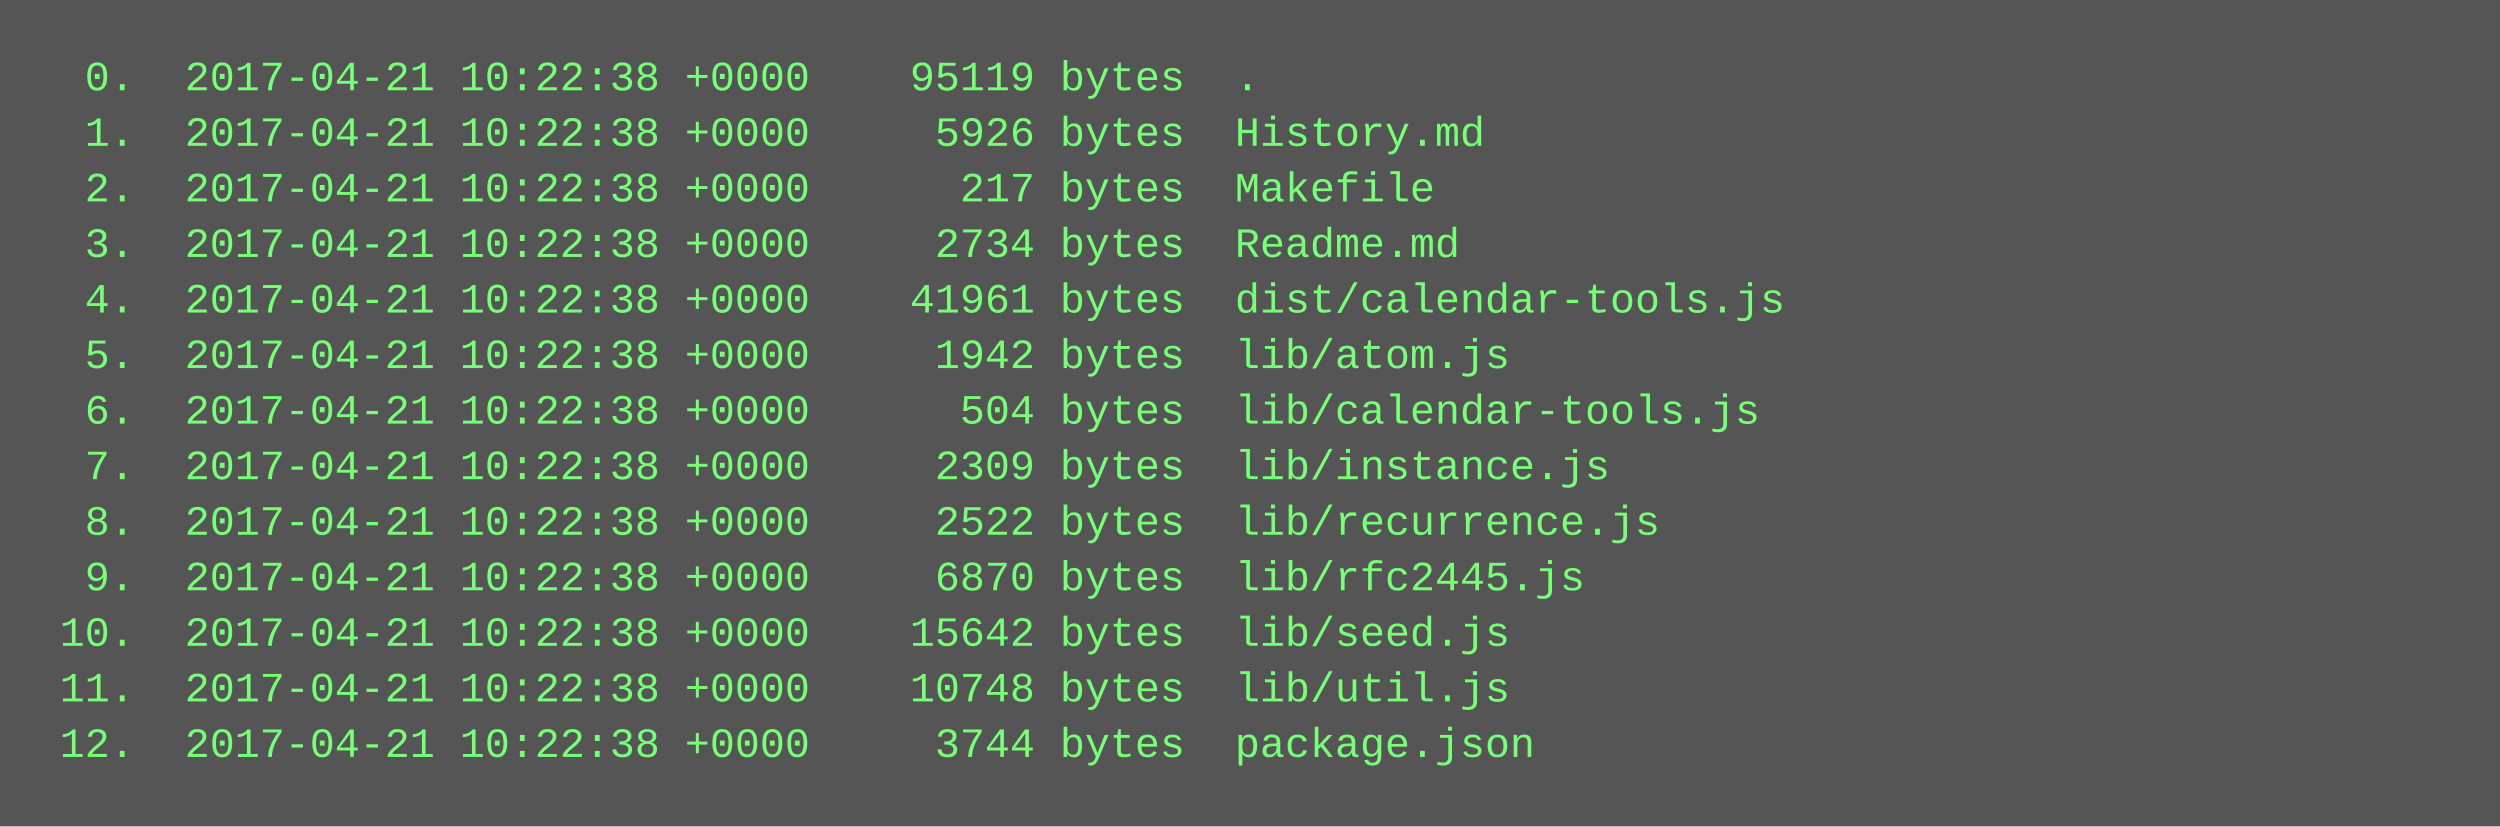
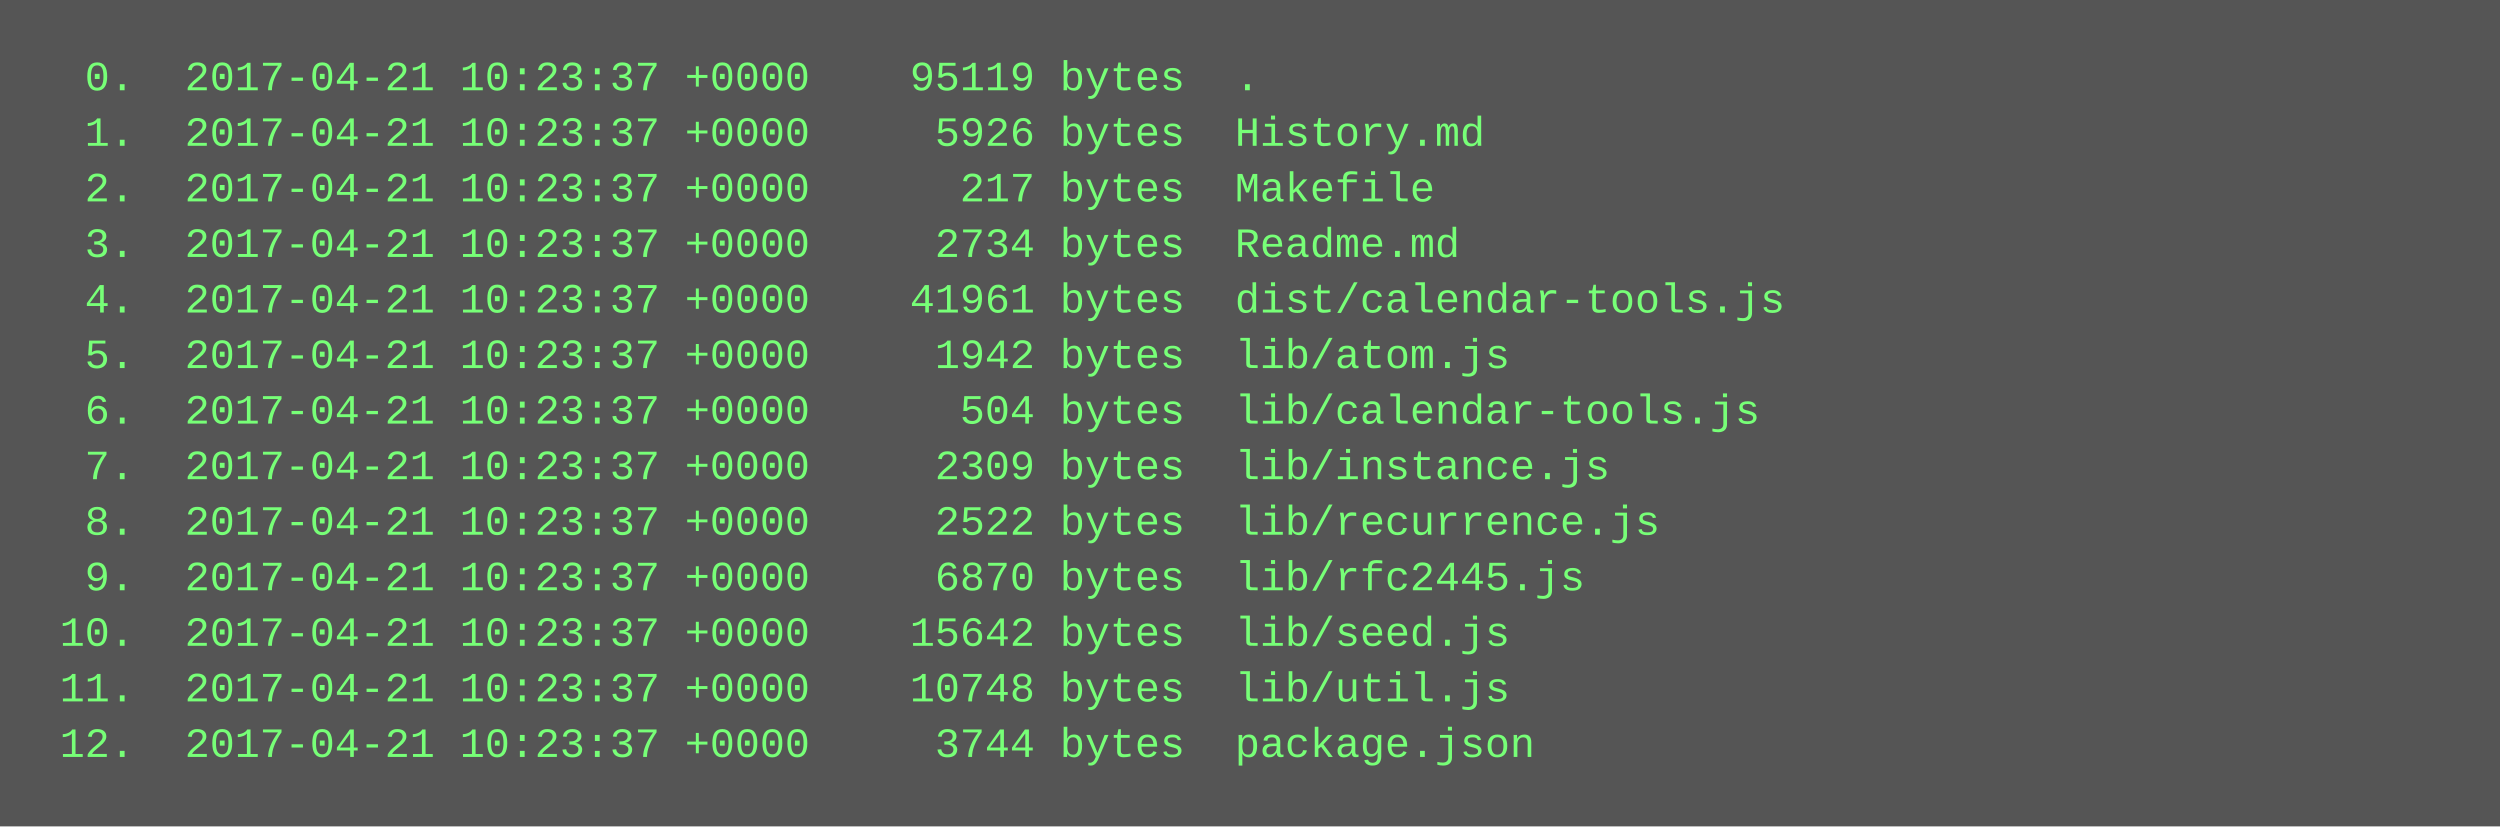
<svg xmlns="http://www.w3.org/2000/svg" height="238" width="720">
  <rect height="238" fill="#555" width="720" />
  <text fill="#7f7" font-family="Courier New" font-size="12" xml:space="preserve">
-     <tspan x="10" y="26">  0.  2017-04-21 10:22:38 +0000    95119 bytes  .</tspan>
-     <tspan x="10" y="42">  1.  2017-04-21 10:22:38 +0000     5926 bytes  History.md</tspan>
-     <tspan x="10" y="58">  2.  2017-04-21 10:22:38 +0000      217 bytes  Makefile</tspan>
-     <tspan x="10" y="74">  3.  2017-04-21 10:22:38 +0000     2734 bytes  Readme.md</tspan>
-     <tspan x="10" y="90">  4.  2017-04-21 10:22:38 +0000    41961 bytes  dist/calendar-tools.js</tspan>
-     <tspan x="10" y="106">  5.  2017-04-21 10:22:38 +0000     1942 bytes  lib/atom.js</tspan>
-     <tspan x="10" y="122">  6.  2017-04-21 10:22:38 +0000      504 bytes  lib/calendar-tools.js</tspan>
-     <tspan x="10" y="138">  7.  2017-04-21 10:22:38 +0000     2309 bytes  lib/instance.js</tspan>
-     <tspan x="10" y="154">  8.  2017-04-21 10:22:38 +0000     2522 bytes  lib/recurrence.js</tspan>
-     <tspan x="10" y="170">  9.  2017-04-21 10:22:38 +0000     6870 bytes  lib/rfc2445.js</tspan>
-     <tspan x="10" y="186"> 10.  2017-04-21 10:22:38 +0000    15642 bytes  lib/seed.js</tspan>
-     <tspan x="10" y="202"> 11.  2017-04-21 10:22:38 +0000    10748 bytes  lib/util.js</tspan>
-     <tspan x="10" y="218"> 12.  2017-04-21 10:22:38 +0000     3744 bytes  package.json</tspan>
+     <tspan x="10" y="26">  0.  2017-04-21 10:23:37 +0000    95119 bytes  .</tspan>
+     <tspan x="10" y="42">  1.  2017-04-21 10:23:37 +0000     5926 bytes  History.md</tspan>
+     <tspan x="10" y="58">  2.  2017-04-21 10:23:37 +0000      217 bytes  Makefile</tspan>
+     <tspan x="10" y="74">  3.  2017-04-21 10:23:37 +0000     2734 bytes  Readme.md</tspan>
+     <tspan x="10" y="90">  4.  2017-04-21 10:23:37 +0000    41961 bytes  dist/calendar-tools.js</tspan>
+     <tspan x="10" y="106">  5.  2017-04-21 10:23:37 +0000     1942 bytes  lib/atom.js</tspan>
+     <tspan x="10" y="122">  6.  2017-04-21 10:23:37 +0000      504 bytes  lib/calendar-tools.js</tspan>
+     <tspan x="10" y="138">  7.  2017-04-21 10:23:37 +0000     2309 bytes  lib/instance.js</tspan>
+     <tspan x="10" y="154">  8.  2017-04-21 10:23:37 +0000     2522 bytes  lib/recurrence.js</tspan>
+     <tspan x="10" y="170">  9.  2017-04-21 10:23:37 +0000     6870 bytes  lib/rfc2445.js</tspan>
+     <tspan x="10" y="186"> 10.  2017-04-21 10:23:37 +0000    15642 bytes  lib/seed.js</tspan>
+     <tspan x="10" y="202"> 11.  2017-04-21 10:23:37 +0000    10748 bytes  lib/util.js</tspan>
+     <tspan x="10" y="218"> 12.  2017-04-21 10:23:37 +0000     3744 bytes  package.json</tspan>
  </text>
</svg>
